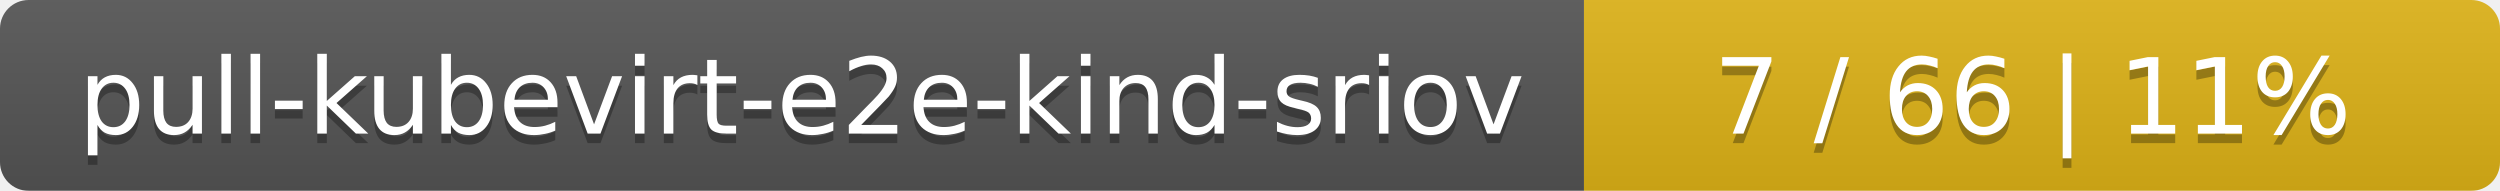
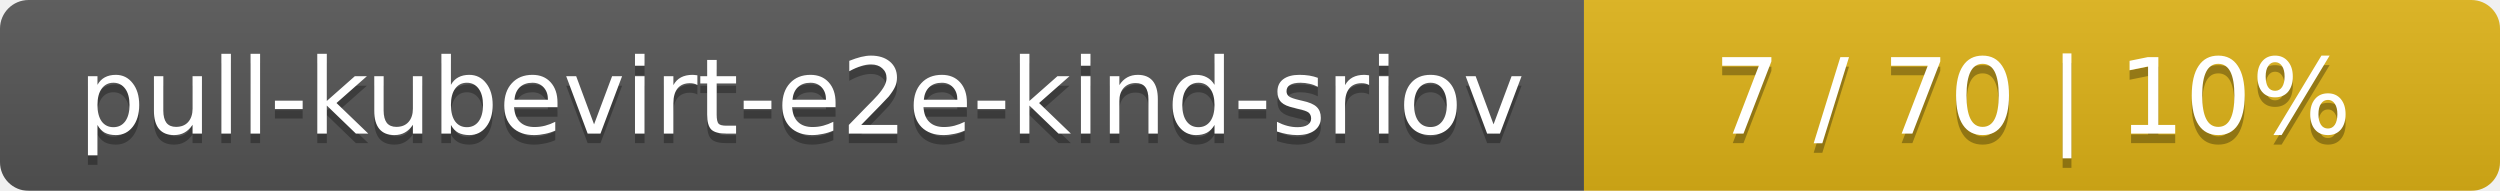
<svg xmlns="http://www.w3.org/2000/svg" width="262" height="20">
  <linearGradient id="smooth" x2="0" y2="100%">
    <stop offset="0" stop-color="#bbb" stop-opacity=".1" />
    <stop offset="1" stop-opacity=".1" />
  </linearGradient>
  <mask id="round">
    <rect width="262" height="20" rx="3" fill="#fff" />
  </mask>
  <g mask="url(#round)">
    <rect width="166" height="20" fill="#555" />
    <rect x="166" width="96" height="20" fill="#dfb317" />
    <rect width="262" height="20" fill="url(#smooth)" />
  </g>
  <g fill="#fff" text-anchor="middle" font-family="DejaVu Sans,Verdana,Geneva,sans-serif" font-size="11">
    <text x="84" y="15" fill="#010101" fill-opacity=".3">pull-kubevirt-e2e-kind-sriov</text>
    <text x="84" y="14">pull-kubevirt-e2e-kind-sriov</text>
-     <text x="213" y="15" fill="#010101" fill-opacity=".3">7 / 66    |    11%</text>
-     <text x="213" y="14">7 / 66    |    11%</text>
+     <text x="213" y="15" fill="#010101" fill-opacity=".3">7 / 70    |    10%</text>
+     <text x="213" y="14">7 / 70    |    10%</text>
  </g>
</svg>
